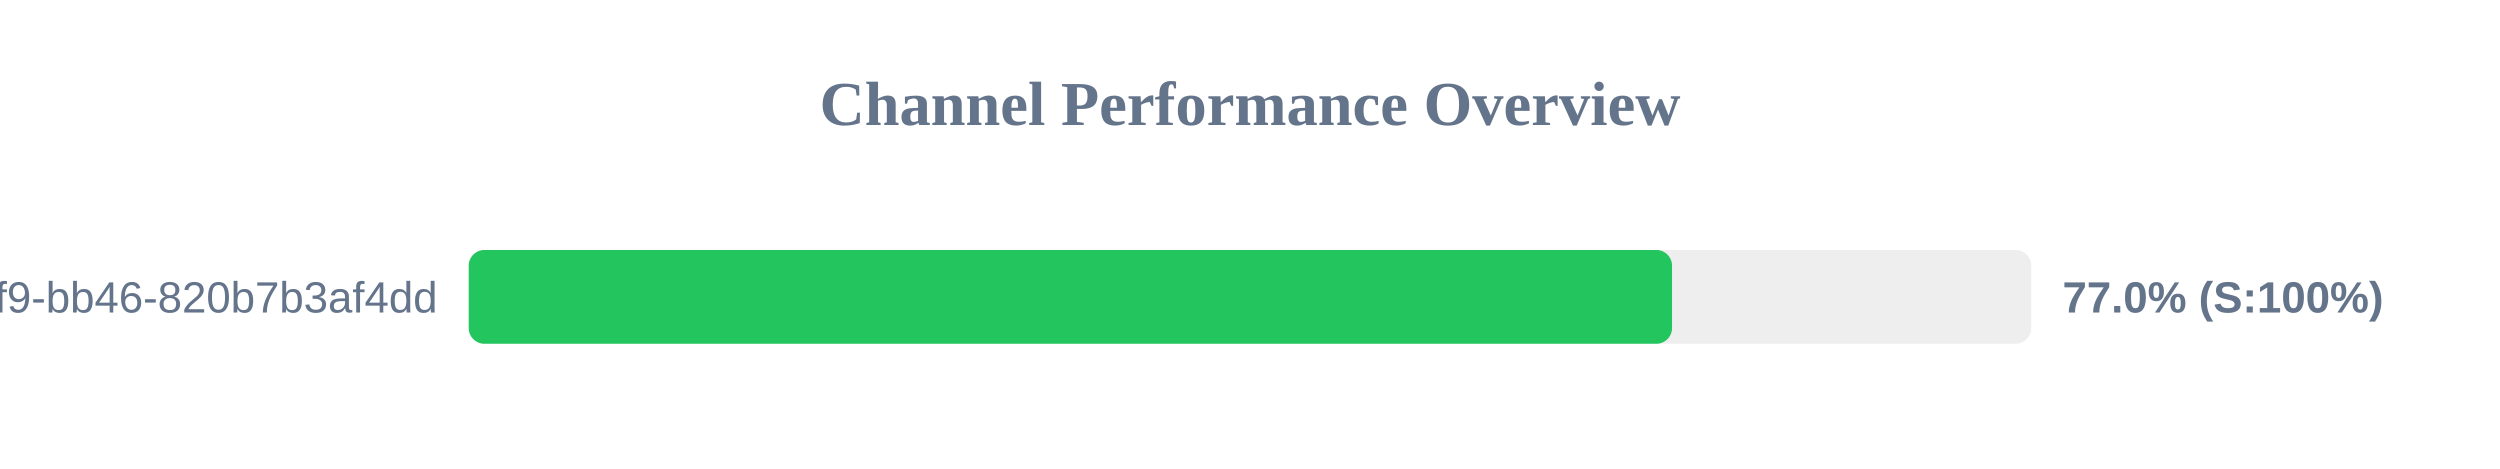
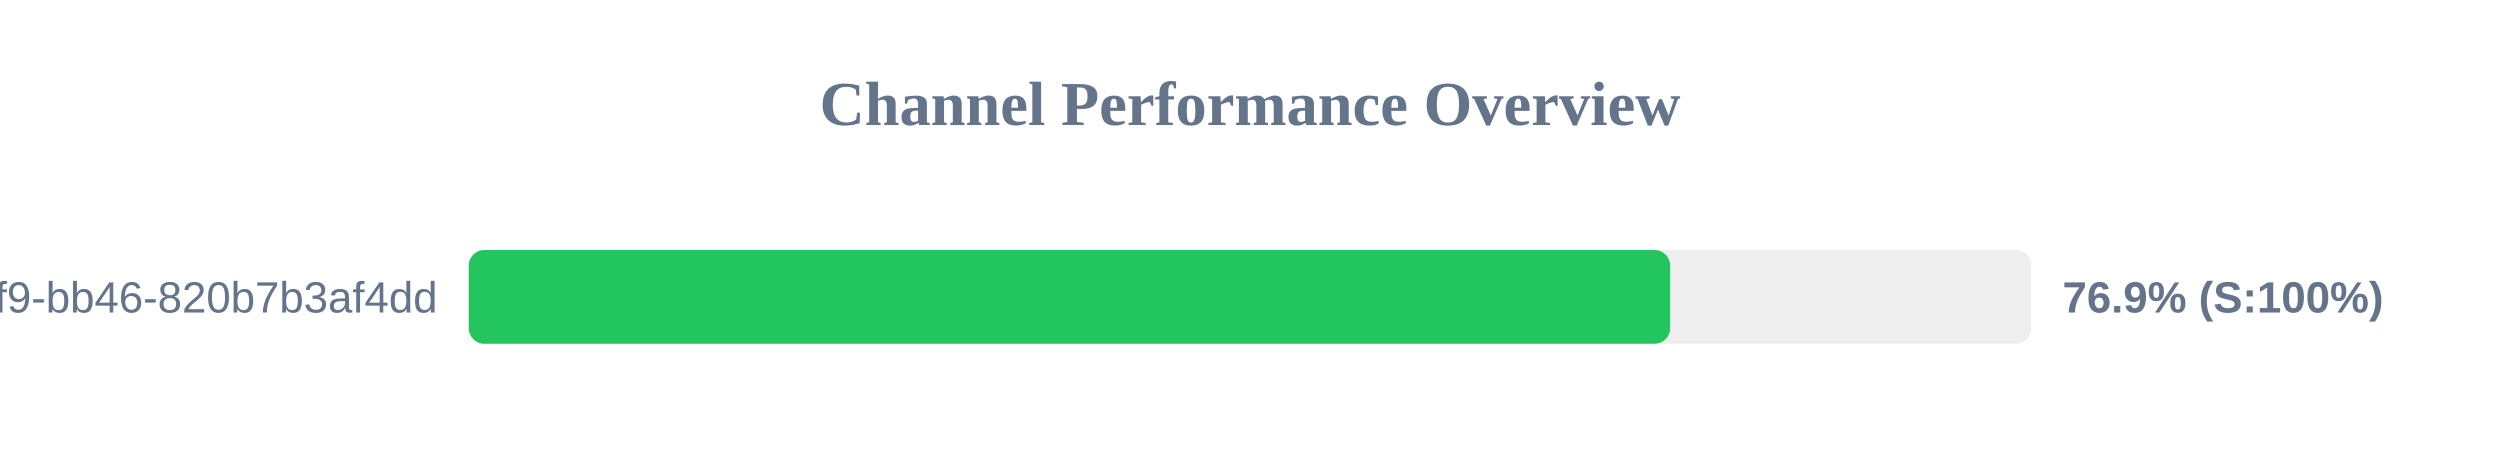
<svg xmlns="http://www.w3.org/2000/svg" width="800" height="150" version="1.1">
  <style>
        .row { font: 14px Arial; fill: #64748b; }
        .score { font: bold 14px Arial; fill: #64748b; }
    </style>
  <text x="400" y="40" text-anchor="middle" font-size="20px" font-weight="bold" fill="#64748b">Channel Performance Overview</text>
  <rect x="150" y="80" width="500" height="30" fill="#eee" rx="5" />
-   <rect x="150" y="80" width="385.05" height="30" fill="#22c55e" rx="5" />
+   <rect x="150" y="80" width="384.45" height="30" fill="#22c55e" rx="5" />
  <text x="140" y="100" text-anchor="end" class="row">?uuid=80b2ac81-ba69-41f9-bb46-820b7b3af4dd</text>
-   <text x="660" y="100" text-anchor="start" class="score">77.0% (S:100%)</text>
+   <text x="660" y="100" text-anchor="start" class="score">76.9% (S:100%)</text>
</svg>
